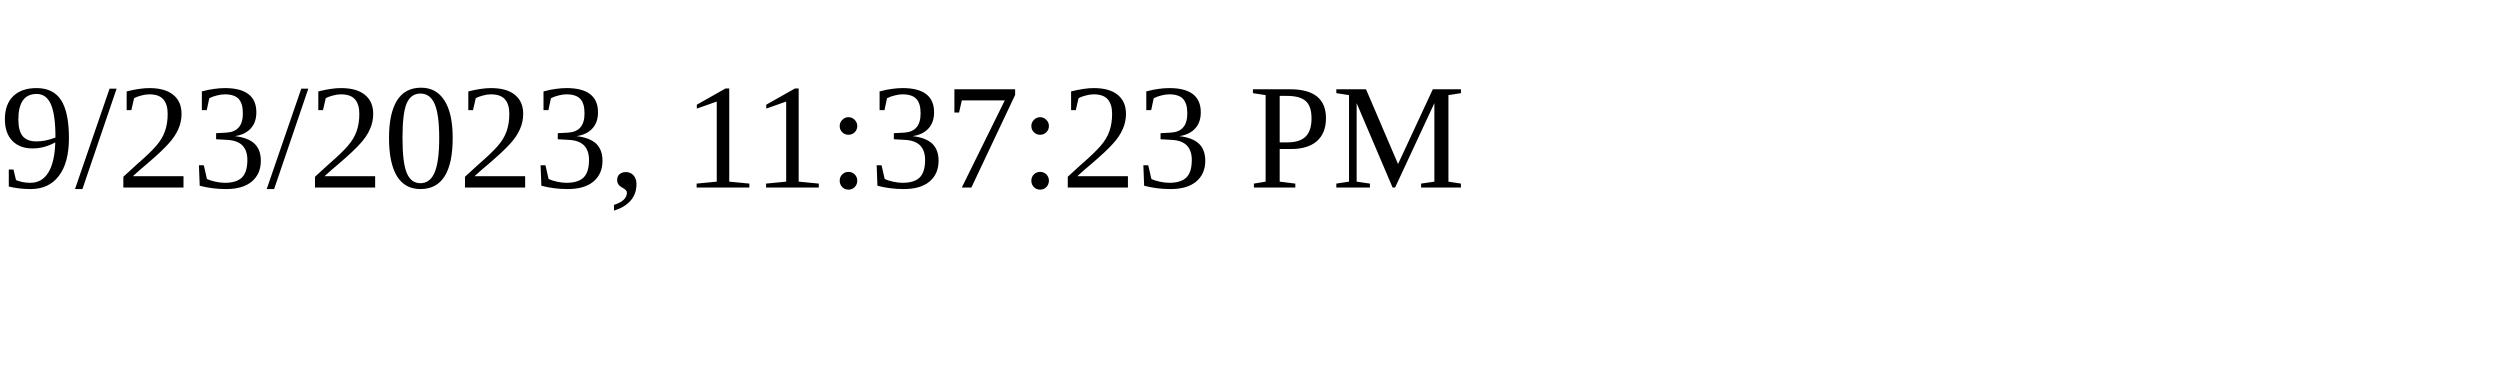
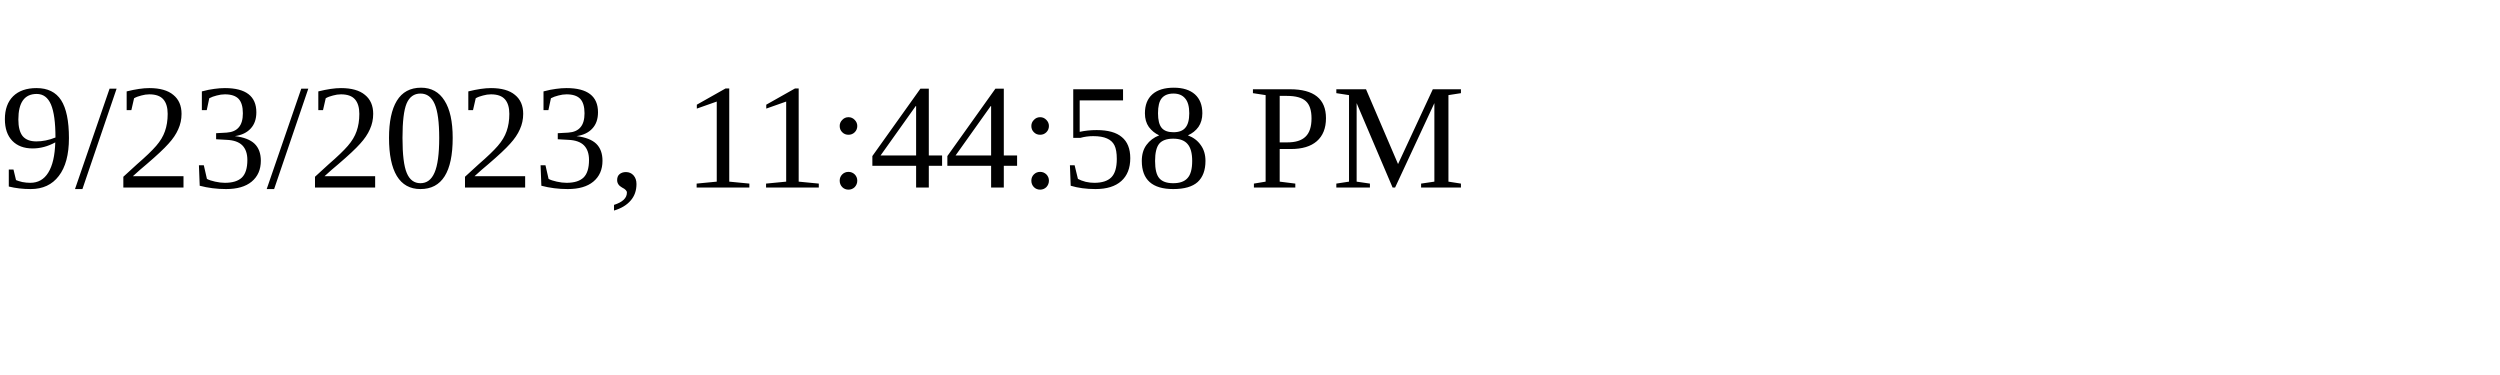
<svg xmlns="http://www.w3.org/2000/svg" height="30" width="200">
-   <text x="0" y="15">9/23/2023, 11:37:23 PM</text>
+   <text x="0" y="15">9/23/2023, 11:44:58 PM</text>
</svg>
